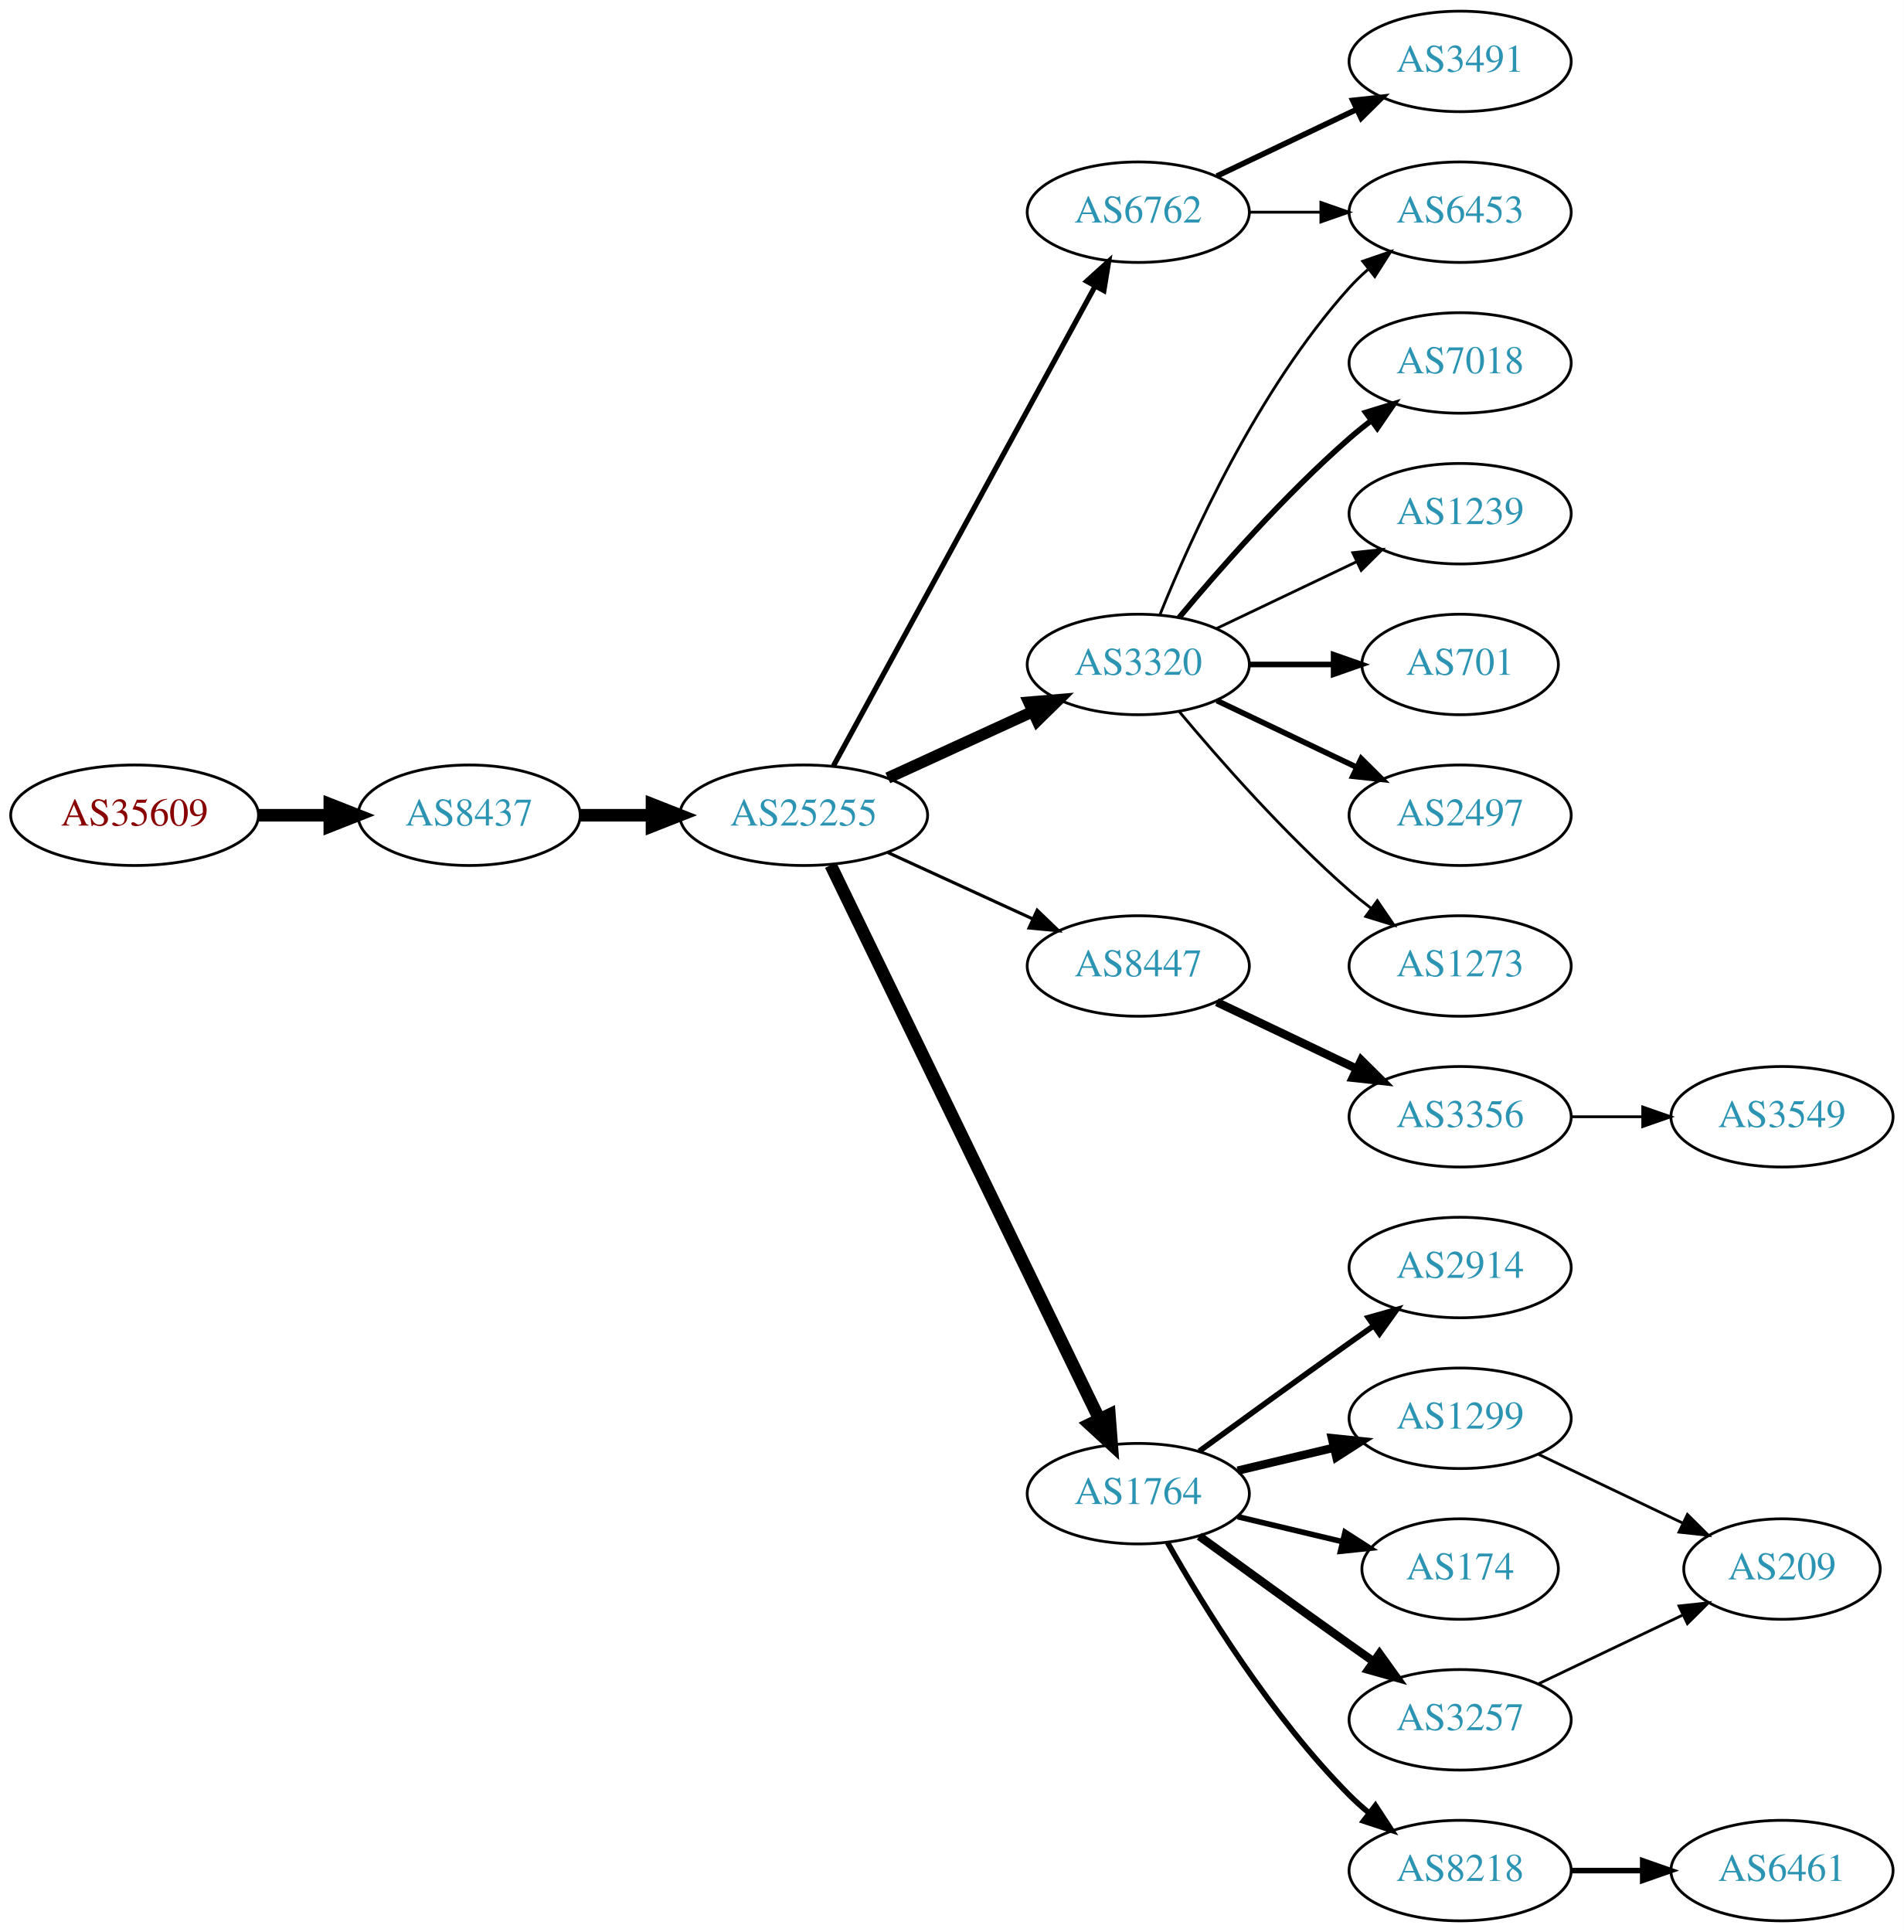
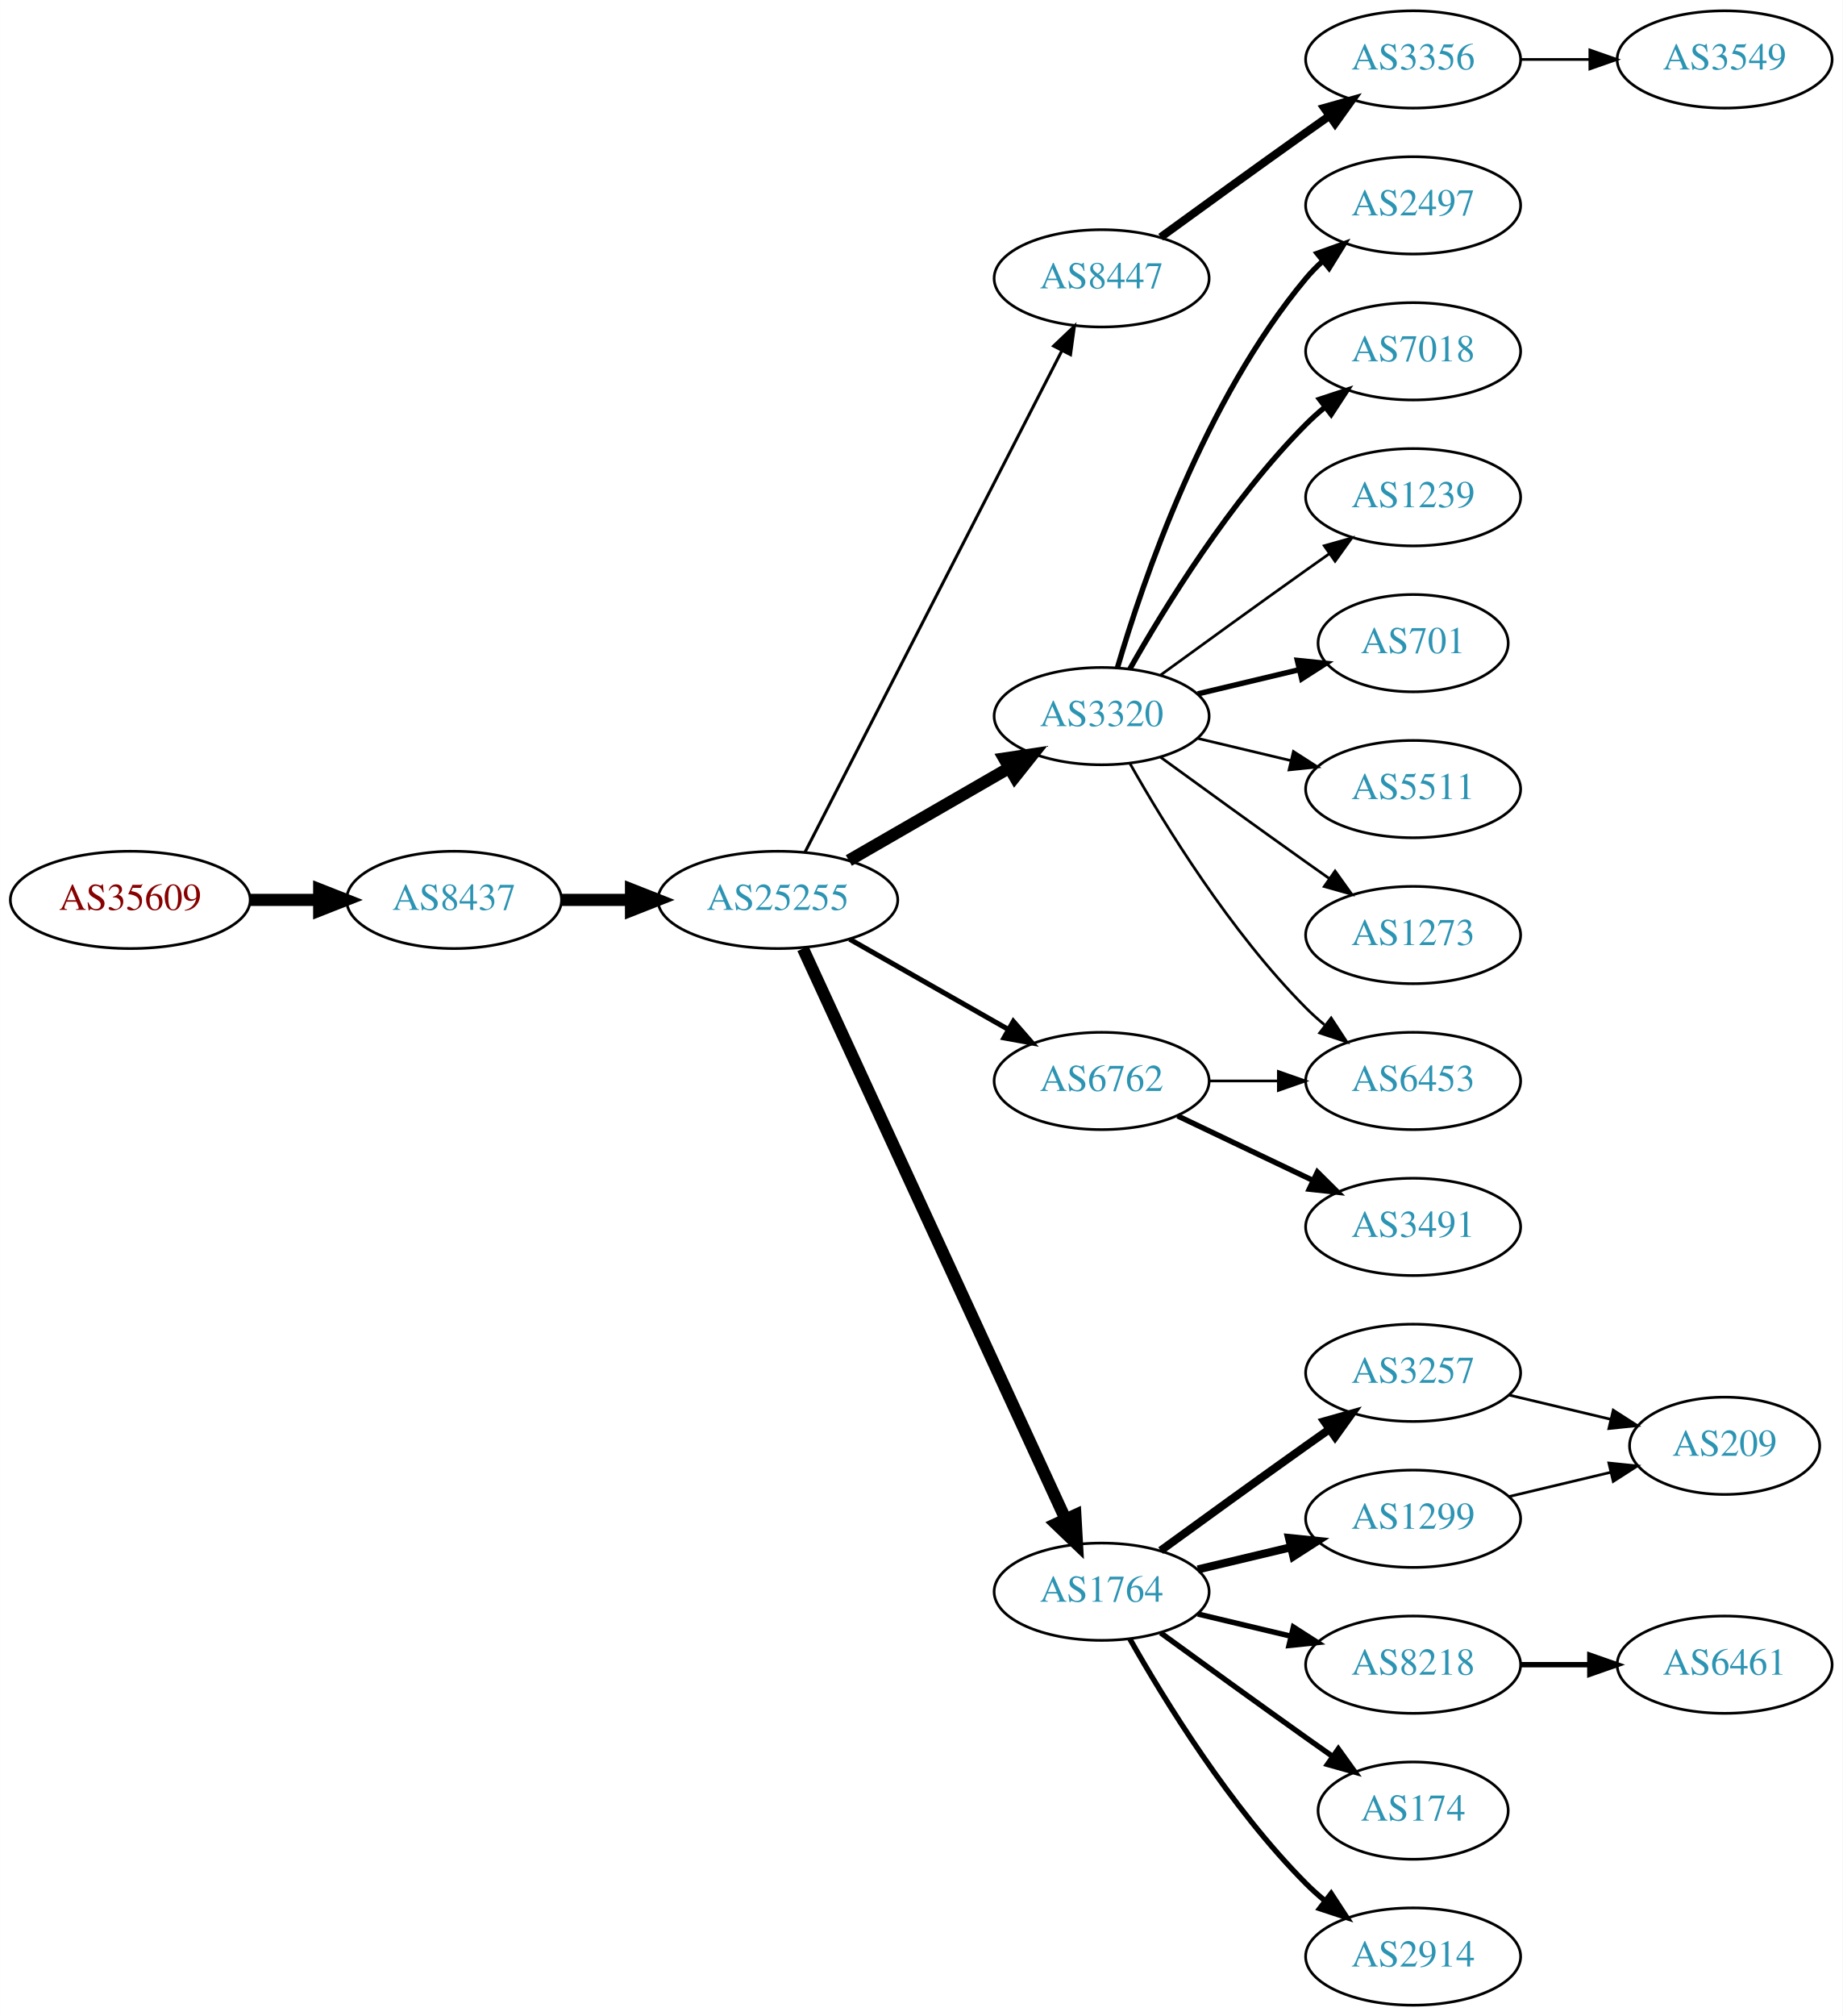
- <svg xmlns="http://www.w3.org/2000/svg" xmlns:xlink="http://www.w3.org/1999/xlink" width="682pt" height="692pt" viewBox="0.00 0.00 681.96 692.00">
-   <g id="graph0" class="graph" transform="scale(1 1) rotate(0) translate(4 688)">
-     <polygon fill="white" stroke="none" points="-4,4 -4,-688 677.956,-688 677.956,4 -4,4" />
+ <svg xmlns="http://www.w3.org/2000/svg" xmlns:xlink="http://www.w3.org/1999/xlink" width="682pt" height="746pt" viewBox="0.00 0.00 681.96 746.00">
+   <g id="graph0" class="graph" transform="scale(1 1) rotate(0) translate(4 742)">
+     <polygon fill="white" stroke="none" points="-4,4 -4,-742 677.956,-742 677.956,4 -4,4" />
    <g id="node1" class="node">
      <g id="a_node1">
        <a xlink:href="/asn/35609" xlink:title="AS35609 ~ Smart Force e.U. [AT]">
-           <ellipse fill="#ffffff" stroke="black" cx="44.196" cy="-396" rx="44.393" ry="18" />
-           <text text-anchor="middle" x="44.196" y="-392.3" font-family="Times,serif" font-size="14.00" fill="#880000">AS35609</text>
+           <ellipse fill="#ffffff" stroke="black" cx="44.196" cy="-409" rx="44.393" ry="18" />
+           <text text-anchor="middle" x="44.196" y="-405.3" font-family="Times,serif" font-size="14.00" fill="#880000">AS35609</text>
        </a>
      </g>
    </g>
    <g id="node2" class="node">
      <g id="a_node2">
        <a xlink:href="/asn/8437" xlink:title="AS8437 ~ Hutchison Drei Austria GmbH [AT]">
-           <ellipse fill="#ffffff" stroke="black" cx="164.039" cy="-396" rx="39.794" ry="18" />
-           <text text-anchor="middle" x="164.039" y="-392.3" font-family="Times,serif" font-size="14.00" fill="#2c94b3">AS8437</text>
+           <ellipse fill="#ffffff" stroke="black" cx="164.039" cy="-409" rx="39.794" ry="18" />
+           <text text-anchor="middle" x="164.039" y="-405.3" font-family="Times,serif" font-size="14.00" fill="#2c94b3">AS8437</text>
        </a>
      </g>
    </g>
    <g id="edge1" class="edge">
-       <path fill="none" stroke="black" stroke-width="4.5" d="M88.407,-396C96.72,-396 105.482,-396 113.965,-396" />
-       <polygon fill="black" stroke="black" stroke-width="4.5" points="114.123,-399.938 124.123,-396 114.123,-392.063 114.123,-399.938" />
+       <path fill="none" stroke="black" stroke-width="4.5" d="M88.407,-409C96.72,-409 105.482,-409 113.965,-409" />
+       <polygon fill="black" stroke="black" stroke-width="4.5" points="114.123,-412.938 124.123,-409 114.123,-405.063 114.123,-412.938" />
    </g>
    <g id="node3" class="node">
      <g id="a_node3">
        <a xlink:href="/asn/25255" xlink:title="AS25255 ~ ==&gt; TELE2 AUSTRIA &lt;== [AT]">
-           <ellipse fill="#ffffff" stroke="black" cx="283.881" cy="-396" rx="44.393" ry="18" />
-           <text text-anchor="middle" x="283.881" y="-392.3" font-family="Times,serif" font-size="14.00" fill="#2c94b3">AS25255</text>
+           <ellipse fill="#ffffff" stroke="black" cx="283.881" cy="-409" rx="44.393" ry="18" />
+           <text text-anchor="middle" x="283.881" y="-405.3" font-family="Times,serif" font-size="14.00" fill="#2c94b3">AS25255</text>
        </a>
      </g>
    </g>
    <g id="edge2" class="edge">
-       <path fill="none" stroke="black" stroke-width="4.5" d="M203.951,-396C212.054,-396 220.729,-396 229.255,-396" />
-       <polygon fill="black" stroke="black" stroke-width="4.5" points="229.533,-399.938 239.533,-396 229.533,-392.063 229.533,-399.938" />
+       <path fill="none" stroke="black" stroke-width="4.5" d="M203.951,-409C212.054,-409 220.729,-409 229.255,-409" />
+       <polygon fill="black" stroke="black" stroke-width="4.5" points="229.533,-412.938 239.533,-409 229.533,-405.063 229.533,-412.938" />
    </g>
    <g id="node4" class="node">
      <g id="a_node4">
-         <a xlink:href="/asn/6762" xlink:title="AS6762 ~ TELECOM ITALIA SPARKLE S.p.A. [IT]">
-           <ellipse fill="#ffffff" stroke="black" cx="403.724" cy="-612" rx="39.794" ry="18" />
-           <text text-anchor="middle" x="403.724" y="-608.3" font-family="Times,serif" font-size="14.00" fill="#2c94b3">AS6762</text>
+         <a xlink:href="/asn/8447" xlink:title="AS8447 ~ A1 Telekom Austria AG [AT]">
+           <ellipse fill="#ffffff" stroke="black" cx="403.724" cy="-639" rx="39.794" ry="18" />
+           <text text-anchor="middle" x="403.724" y="-635.3" font-family="Times,serif" font-size="14.00" fill="#2c94b3">AS8447</text>
        </a>
      </g>
    </g>
    <g id="edge3" class="edge">
-       <path fill="none" stroke="black" stroke-width="1.875" d="M294.525,-413.676C315.206,-451.584 363.919,-540.873 388.298,-585.559" />
-       <polygon fill="black" stroke="black" stroke-width="1.875" points="385.25,-587.28 393.112,-594.383 391.395,-583.928 385.25,-587.28" />
+       <path fill="none" stroke="black" stroke-width="1.125" d="M293.932,-426.666C314.454,-466.719 364.622,-564.634 388.991,-612.196" />
+       <polygon fill="black" stroke="black" stroke-width="1.125" points="385.967,-613.97 393.642,-621.274 392.197,-610.778 385.967,-613.97" />
    </g>
    <g id="node5" class="node">
      <g id="a_node5">
        <a xlink:href="/asn/3320" xlink:title="AS3320 ~ DTAG [DE]">
-           <ellipse fill="#ffffff" stroke="black" cx="403.724" cy="-450" rx="39.794" ry="18" />
-           <text text-anchor="middle" x="403.724" y="-446.3" font-family="Times,serif" font-size="14.00" fill="#2c94b3">AS3320</text>
+           <ellipse fill="#ffffff" stroke="black" cx="403.724" cy="-477" rx="39.794" ry="18" />
+           <text text-anchor="middle" x="403.724" y="-473.3" font-family="Times,serif" font-size="14.00" fill="#2c94b3">AS3320</text>
        </a>
      </g>
    </g>
    <g id="edge4" class="edge">
-       <path fill="none" stroke="black" stroke-width="4.125" d="M314.011,-409.348C329.622,-416.502 349.02,-425.391 365.692,-433.03" />
-       <polygon fill="black" stroke="black" stroke-width="4.125" points="364.549,-436.477 375.144,-437.362 367.556,-429.915 364.549,-436.477" />
+       <path fill="none" stroke="black" stroke-width="4.5" d="M310.161,-423.588C327.481,-433.582 350.632,-446.941 369.448,-457.799" />
+       <polygon fill="black" stroke="black" stroke-width="4.5" points="367.663,-461.314 378.292,-462.902 371.599,-454.493 367.663,-461.314" />
    </g>
    <g id="node6" class="node">
      <g id="a_node6">
-         <a xlink:href="/asn/8447" xlink:title="AS8447 ~ A1 Telekom Austria AG [AT]">
-           <ellipse fill="#ffffff" stroke="black" cx="403.724" cy="-342" rx="39.794" ry="18" />
-           <text text-anchor="middle" x="403.724" y="-338.3" font-family="Times,serif" font-size="14.00" fill="#2c94b3">AS8447</text>
-         </a>
-       </g>
-     </g>
-     <g id="edge5" class="edge">
-       <path fill="none" stroke="black" stroke-width="1.125" d="M314.011,-382.652C329.622,-375.498 349.02,-366.609 365.692,-358.97" />
-       <polygon fill="black" stroke="black" stroke-width="1.125" points="367.511,-361.986 375.144,-354.638 364.595,-355.622 367.511,-361.986" />
-     </g>
-     <g id="node7" class="node">
-       <g id="a_node7">
        <a xlink:href="/asn/1764" xlink:title="AS1764 ~ NEXTLAYER-AS [AT]">
          <ellipse fill="#ffffff" stroke="black" cx="403.724" cy="-153" rx="39.794" ry="18" />
          <text text-anchor="middle" x="403.724" y="-149.3" font-family="Times,serif" font-size="14.00" fill="#2c94b3">AS1764</text>
        </a>
      </g>
    </g>
+     <g id="edge5" class="edge">
+       <path fill="none" stroke="black" stroke-width="4.5" d="M293.168,-390.999C313.544,-346.734 366.182,-232.383 390.309,-179.969" />
+       <polygon fill="black" stroke="black" stroke-width="4.5" points="393.998,-181.372 394.603,-170.642 386.845,-178.079 393.998,-181.372" />
+     </g>
+     <g id="node7" class="node">
+       <g id="a_node7">
+         <a xlink:href="/asn/6762" xlink:title="AS6762 ~ TELECOM ITALIA SPARKLE S.p.A. [IT]">
+           <ellipse fill="#ffffff" stroke="black" cx="403.724" cy="-342" rx="39.794" ry="18" />
+           <text text-anchor="middle" x="403.724" y="-338.3" font-family="Times,serif" font-size="14.00" fill="#2c94b3">AS6762</text>
+         </a>
+       </g>
+     </g>
    <g id="edge6" class="edge">
-       <path fill="none" stroke="black" stroke-width="4.5" d="M293.546,-378.132C314.027,-335.899 365.514,-229.728 389.74,-179.773" />
-       <polygon fill="black" stroke="black" stroke-width="4.5" points="393.384,-181.283 394.205,-170.567 386.298,-177.846 393.384,-181.283" />
+       <path fill="none" stroke="black" stroke-width="1.875" d="M310.451,-394.462C327.671,-384.672 350.556,-371.66 369.227,-361.045" />
+       <polygon fill="black" stroke="black" stroke-width="1.875" points="371.048,-364.036 378.011,-356.05 367.588,-357.95 371.048,-364.036" />
    </g>
    <g id="node8" class="node">
      <g id="a_node8">
+         <a xlink:href="/asn/3356" xlink:title="AS3356 ~ Level 3 Parent, LLC [US]">
+           <ellipse fill="#ffffff" stroke="black" cx="519.017" cy="-720" rx="39.794" ry="18" />
+           <text text-anchor="middle" x="519.017" y="-716.3" font-family="Times,serif" font-size="14.00" fill="#2c94b3">AS3356</text>
+         </a>
+       </g>
+     </g>
+     <g id="edge7" class="edge">
+       <path fill="none" stroke="black" stroke-width="3" d="M425.572,-654.222C440.506,-665.091 461.12,-680.025 479.37,-693 482.191,-695.005 485.134,-697.085 488.082,-699.159" />
+       <polygon fill="black" stroke="black" stroke-width="3" points="486.109,-702.05 496.306,-704.926 490.128,-696.319 486.109,-702.05" />
+     </g>
+     <g id="node14" class="node">
+       <g id="a_node14">
+         <a xlink:href="/asn/2497" xlink:title="AS2497 ~ Internet Initiative Japan Inc. [JP]">
+           <ellipse fill="#ffffff" stroke="black" cx="519.017" cy="-666" rx="39.794" ry="18" />
+           <text text-anchor="middle" x="519.017" y="-662.3" font-family="Times,serif" font-size="14.00" fill="#2c94b3">AS2497</text>
+         </a>
+       </g>
+     </g>
+     <g id="edge13" class="edge">
+       <path fill="none" stroke="black" stroke-width="2" d="M409.598,-495.002C418.912,-526.844 441.728,-593.981 479.37,-639 481.241,-641.237 483.339,-643.374 485.565,-645.396" />
+       <polygon fill="black" stroke="black" stroke-width="2" points="483.509,-648.234 493.484,-651.804 487.912,-642.793 483.509,-648.234" />
+     </g>
+     <g id="node15" class="node">
+       <g id="a_node15">
+         <a xlink:href="/asn/7018" xlink:title="AS7018 ~ AT&amp;T Services, Inc. [US]">
+           <ellipse fill="#ffffff" stroke="black" cx="519.017" cy="-612" rx="39.794" ry="18" />
+           <text text-anchor="middle" x="519.017" y="-608.3" font-family="Times,serif" font-size="14.00" fill="#2c94b3">AS7018</text>
+         </a>
+       </g>
+     </g>
+     <g id="edge14" class="edge">
+       <path fill="none" stroke="black" stroke-width="2" d="M414.184,-494.49C426.965,-517.096 451.398,-556.886 479.37,-585 481.481,-587.121 483.777,-589.188 486.163,-591.171" />
+       <polygon fill="black" stroke="black" stroke-width="2" points="484.415,-594.242 494.478,-597.556 488.678,-588.69 484.415,-594.242" />
+     </g>
+     <g id="node16" class="node">
+       <g id="a_node16">
+         <a xlink:href="/asn/1239" xlink:title="AS1239 ~ Sprint [US]">
+           <ellipse fill="#ffffff" stroke="black" cx="519.017" cy="-558" rx="39.794" ry="18" />
+           <text text-anchor="middle" x="519.017" y="-554.3" font-family="Times,serif" font-size="14.00" fill="#2c94b3">AS1239</text>
+         </a>
+       </g>
+     </g>
+     <g id="edge15" class="edge">
+       <path fill="none" stroke="black" d="M425.572,-492.222C440.506,-503.091 461.12,-518.025 479.37,-531 482.191,-533.005 485.134,-535.085 488.082,-537.159" />
+       <polygon fill="black" stroke="black" points="486.109,-540.05 496.306,-542.926 490.128,-534.319 486.109,-540.05" />
+     </g>
+     <g id="node17" class="node">
+       <g id="a_node17">
+         <a xlink:href="/asn/701" xlink:title="AS701 ~ UUNET [US]">
+           <ellipse fill="#ffffff" stroke="black" cx="519.017" cy="-504" rx="35.194" ry="18" />
+           <text text-anchor="middle" x="519.017" y="-500.3" font-family="Times,serif" font-size="14.00" fill="#2c94b3">AS701</text>
+         </a>
+       </g>
+     </g>
+     <g id="edge16" class="edge">
+       <path fill="none" stroke="black" stroke-width="2" d="M439.331,-485.248C451.125,-488.058 464.43,-491.229 476.698,-494.153" />
+       <polygon fill="black" stroke="black" stroke-width="2" points="476.164,-497.624 486.703,-496.537 477.787,-490.814 476.164,-497.624" />
+     </g>
+     <g id="node18" class="node">
+       <g id="a_node18">
        <a xlink:href="/asn/6453" xlink:title="AS6453 ~ TATA COMMUNICATIONS (AMERICA) INC [US]">
-           <ellipse fill="#ffffff" stroke="black" cx="519.017" cy="-612" rx="39.794" ry="18" />
-           <text text-anchor="middle" x="519.017" y="-608.3" font-family="Times,serif" font-size="14.00" fill="#2c94b3">AS6453</text>
-         </a>
-       </g>
-     </g>
-     <g id="edge7" class="edge">
-       <path fill="none" stroke="black" d="M443.396,-612C451.599,-612 460.363,-612 468.895,-612" />
-       <polygon fill="black" stroke="black" points="469.134,-615.5 479.134,-612 469.134,-608.5 469.134,-615.5" />
+           <ellipse fill="#ffffff" stroke="black" cx="519.017" cy="-342" rx="39.794" ry="18" />
+           <text text-anchor="middle" x="519.017" y="-338.3" font-family="Times,serif" font-size="14.00" fill="#2c94b3">AS6453</text>
+         </a>
+       </g>
+     </g>
+     <g id="edge17" class="edge">
+       <path fill="none" stroke="black" d="M414.184,-459.51C426.965,-436.904 451.398,-397.114 479.37,-369 481.481,-366.879 483.777,-364.812 486.163,-362.829" />
+       <polygon fill="black" stroke="black" points="488.678,-365.31 494.478,-356.444 484.415,-359.758 488.678,-365.31" />
+     </g>
+     <g id="node19" class="node">
+       <g id="a_node19">
+         <a xlink:href="/asn/5511" xlink:title="AS5511 ~ Orange S.A. [FR]">
+           <ellipse fill="#ffffff" stroke="black" cx="519.017" cy="-450" rx="39.794" ry="18" />
+           <text text-anchor="middle" x="519.017" y="-446.3" font-family="Times,serif" font-size="14.00" fill="#2c94b3">AS5511</text>
+         </a>
+       </g>
+     </g>
+     <g id="edge18" class="edge">
+       <path fill="none" stroke="black" d="M439.331,-468.752C450.202,-466.162 462.357,-463.265 473.799,-460.538" />
+       <polygon fill="black" stroke="black" points="474.705,-463.92 483.621,-458.197 473.082,-457.111 474.705,-463.92" />
+     </g>
+     <g id="node20" class="node">
+       <g id="a_node20">
+         <a xlink:href="/asn/1273" xlink:title="AS1273 ~ Vodafone Group PLC [EU]">
+           <ellipse fill="#ffffff" stroke="black" cx="519.017" cy="-396" rx="39.794" ry="18" />
+           <text text-anchor="middle" x="519.017" y="-392.3" font-family="Times,serif" font-size="14.00" fill="#2c94b3">AS1273</text>
+         </a>
+       </g>
+     </g>
+     <g id="edge19" class="edge">
+       <path fill="none" stroke="black" d="M425.572,-461.778C440.506,-450.909 461.12,-435.975 479.37,-423 482.191,-420.995 485.134,-418.915 488.082,-416.841" />
+       <polygon fill="black" stroke="black" points="490.128,-419.681 496.306,-411.074 486.109,-413.95 490.128,-419.681" />
    </g>
    <g id="node9" class="node">
      <g id="a_node9">
-         <a xlink:href="/asn/3491" xlink:title="AS3491 ~ PCCW Global, Inc. [US]">
-           <ellipse fill="#ffffff" stroke="black" cx="519.017" cy="-666" rx="39.794" ry="18" />
-           <text text-anchor="middle" x="519.017" y="-662.3" font-family="Times,serif" font-size="14.00" fill="#2c94b3">AS3491</text>
+         <a xlink:href="/asn/3257" xlink:title="AS3257 ~ GTT [DE]">
+           <ellipse fill="#ffffff" stroke="black" cx="519.017" cy="-234" rx="39.794" ry="18" />
+           <text text-anchor="middle" x="519.017" y="-230.3" font-family="Times,serif" font-size="14.00" fill="#2c94b3">AS3257</text>
        </a>
      </g>
    </g>
    <g id="edge8" class="edge">
-       <path fill="none" stroke="black" stroke-width="2" d="M431.86,-624.934C446.854,-632.081 465.675,-641.052 481.898,-648.785" />
-       <polygon fill="black" stroke="black" stroke-width="2" points="480.569,-652.028 491.102,-653.171 483.581,-645.709 480.569,-652.028" />
-     </g>
-     <g id="edge14" class="edge">
-       <path fill="none" stroke="black" d="M411.472,-467.787C422.523,-495.243 446.576,-548.578 479.37,-585 481.373,-587.224 483.591,-589.363 485.924,-591.397" />
-       <polygon fill="black" stroke="black" points="484.122,-594.433 494.143,-597.873 488.454,-588.935 484.122,-594.433" />
+       <path fill="none" stroke="black" stroke-width="3" d="M425.572,-168.222C440.506,-179.091 461.12,-194.025 479.37,-207 482.191,-209.005 485.134,-211.085 488.082,-213.159" />
+       <polygon fill="black" stroke="black" stroke-width="3" points="486.109,-216.05 496.306,-218.926 490.128,-210.319 486.109,-216.05" />
    </g>
    <g id="node10" class="node">
      <g id="a_node10">
-         <a xlink:href="/asn/7018" xlink:title="AS7018 ~ AT&amp;T Services, Inc. [US]">
-           <ellipse fill="#ffffff" stroke="black" cx="519.017" cy="-558" rx="39.794" ry="18" />
-           <text text-anchor="middle" x="519.017" y="-554.3" font-family="Times,serif" font-size="14.00" fill="#2c94b3">AS7018</text>
-         </a>
-       </g>
-     </g>
-     <g id="edge9" class="edge">
-       <path fill="none" stroke="black" stroke-width="2" d="M418.354,-466.817C432.636,-483.929 456.183,-510.745 479.37,-531 481.836,-533.154 484.475,-535.294 487.172,-537.372" />
-       <polygon fill="black" stroke="black" stroke-width="2" points="485.197,-540.264 495.326,-543.37 489.345,-534.625 485.197,-540.264" />
-     </g>
-     <g id="node11" class="node">
-       <g id="a_node11">
-         <a xlink:href="/asn/1239" xlink:title="AS1239 ~ Sprint [US]">
-           <ellipse fill="#ffffff" stroke="black" cx="519.017" cy="-504" rx="39.794" ry="18" />
-           <text text-anchor="middle" x="519.017" y="-500.3" font-family="Times,serif" font-size="14.00" fill="#2c94b3">AS1239</text>
-         </a>
-       </g>
-     </g>
-     <g id="edge10" class="edge">
-       <path fill="none" stroke="black" d="M431.86,-462.934C446.854,-470.081 465.675,-479.052 481.898,-486.785" />
-       <polygon fill="black" stroke="black" points="480.569,-490.028 491.102,-491.171 483.581,-483.709 480.569,-490.028" />
-     </g>
-     <g id="node12" class="node">
-       <g id="a_node12">
-         <a xlink:href="/asn/701" xlink:title="AS701 ~ UUNET [US]">
-           <ellipse fill="#ffffff" stroke="black" cx="519.017" cy="-450" rx="35.194" ry="18" />
-           <text text-anchor="middle" x="519.017" y="-446.3" font-family="Times,serif" font-size="14.00" fill="#2c94b3">AS701</text>
-         </a>
-       </g>
-     </g>
-     <g id="edge11" class="edge">
-       <path fill="none" stroke="black" stroke-width="2" d="M443.396,-450C453.101,-450 463.592,-450 473.555,-450" />
-       <polygon fill="black" stroke="black" stroke-width="2" points="473.691,-453.5 483.691,-450 473.691,-446.5 473.691,-453.5" />
-     </g>
-     <g id="node13" class="node">
-       <g id="a_node13">
-         <a xlink:href="/asn/2497" xlink:title="AS2497 ~ Internet Initiative Japan Inc. [JP]">
-           <ellipse fill="#ffffff" stroke="black" cx="519.017" cy="-396" rx="39.794" ry="18" />
-           <text text-anchor="middle" x="519.017" y="-392.3" font-family="Times,serif" font-size="14.00" fill="#2c94b3">AS2497</text>
-         </a>
-       </g>
-     </g>
-     <g id="edge12" class="edge">
-       <path fill="none" stroke="black" stroke-width="2" d="M431.86,-437.066C446.854,-429.919 465.675,-420.948 481.898,-413.215" />
-       <polygon fill="black" stroke="black" stroke-width="2" points="483.581,-416.291 491.102,-408.829 480.569,-409.972 483.581,-416.291" />
-     </g>
-     <g id="node14" class="node">
-       <g id="a_node14">
-         <a xlink:href="/asn/1273" xlink:title="AS1273 ~ Vodafone Group PLC [EU]">
-           <ellipse fill="#ffffff" stroke="black" cx="519.017" cy="-342" rx="39.794" ry="18" />
-           <text text-anchor="middle" x="519.017" y="-338.3" font-family="Times,serif" font-size="14.00" fill="#2c94b3">AS1273</text>
-         </a>
-       </g>
-     </g>
-     <g id="edge13" class="edge">
-       <path fill="none" stroke="black" d="M418.354,-433.183C432.636,-416.071 456.183,-389.255 479.37,-369 481.836,-366.846 484.475,-364.706 487.172,-362.628" />
-       <polygon fill="black" stroke="black" points="489.345,-365.375 495.326,-356.63 485.197,-359.736 489.345,-365.375" />
-     </g>
-     <g id="node15" class="node">
-       <g id="a_node15">
-         <a xlink:href="/asn/3356" xlink:title="AS3356 ~ Level 3 Parent, LLC [US]">
-           <ellipse fill="#ffffff" stroke="black" cx="519.017" cy="-288" rx="39.794" ry="18" />
-           <text text-anchor="middle" x="519.017" y="-284.3" font-family="Times,serif" font-size="14.00" fill="#2c94b3">AS3356</text>
-         </a>
-       </g>
-     </g>
-     <g id="edge15" class="edge">
-       <path fill="none" stroke="black" stroke-width="3" d="M431.86,-329.066C446.854,-321.919 465.675,-312.948 481.898,-305.215" />
-       <polygon fill="black" stroke="black" stroke-width="3" points="483.581,-308.291 491.102,-300.829 480.569,-301.972 483.581,-308.291" />
-     </g>
-     <g id="node17" class="node">
-       <g id="a_node17">
-         <a xlink:href="/asn/2914" xlink:title="AS2914 ~ NTT America, Inc. [US]">
-           <ellipse fill="#ffffff" stroke="black" cx="519.017" cy="-234" rx="39.794" ry="18" />
-           <text text-anchor="middle" x="519.017" y="-230.3" font-family="Times,serif" font-size="14.00" fill="#2c94b3">AS2914</text>
-         </a>
-       </g>
-     </g>
-     <g id="edge17" class="edge">
-       <path fill="none" stroke="black" stroke-width="2" d="M425.572,-168.222C440.506,-179.091 461.12,-194.025 479.37,-207 482.191,-209.005 485.134,-211.085 488.082,-213.159" />
-       <polygon fill="black" stroke="black" stroke-width="2" points="486.109,-216.05 496.306,-218.926 490.128,-210.319 486.109,-216.05" />
-     </g>
-     <g id="node18" class="node">
-       <g id="a_node18">
        <a xlink:href="/asn/1299" xlink:title="AS1299 ~ Telia Carrier [EU]">
          <ellipse fill="#ffffff" stroke="black" cx="519.017" cy="-180" rx="39.794" ry="18" />
          <text text-anchor="middle" x="519.017" y="-176.3" font-family="Times,serif" font-size="14.00" fill="#2c94b3">AS1299</text>
        </a>
      </g>
    </g>
-     <g id="edge18" class="edge">
+     <g id="edge9" class="edge">
      <path fill="none" stroke="black" stroke-width="3" d="M439.331,-161.248C450.202,-163.838 462.357,-166.735 473.799,-169.462" />
      <polygon fill="black" stroke="black" stroke-width="3" points="473.082,-172.889 483.621,-171.803 474.705,-166.08 473.082,-172.889" />
    </g>
-     <g id="node19" class="node">
-       <g id="a_node19">
+     <g id="node11" class="node">
+       <g id="a_node11">
+         <a xlink:href="/asn/8218" xlink:title="AS8218 ~ legacy Neotelecoms [FR]">
+           <ellipse fill="#ffffff" stroke="black" cx="519.017" cy="-126" rx="39.794" ry="18" />
+           <text text-anchor="middle" x="519.017" y="-122.3" font-family="Times,serif" font-size="14.00" fill="#2c94b3">AS8218</text>
+         </a>
+       </g>
+     </g>
+     <g id="edge10" class="edge">
+       <path fill="none" stroke="black" stroke-width="2" d="M439.331,-144.752C450.202,-142.162 462.357,-139.265 473.799,-136.538" />
+       <polygon fill="black" stroke="black" stroke-width="2" points="474.705,-139.92 483.621,-134.197 473.082,-133.111 474.705,-139.92" />
+     </g>
+     <g id="node12" class="node">
+       <g id="a_node12">
        <a xlink:href="/asn/174" xlink:title="AS174 ~ Cogent Communications [US]">
-           <ellipse fill="#ffffff" stroke="black" cx="519.017" cy="-126" rx="35.194" ry="18" />
-           <text text-anchor="middle" x="519.017" y="-122.3" font-family="Times,serif" font-size="14.00" fill="#2c94b3">AS174</text>
-         </a>
-       </g>
-     </g>
-     <g id="edge19" class="edge">
-       <path fill="none" stroke="black" stroke-width="2" d="M439.331,-144.752C451.125,-141.942 464.43,-138.771 476.698,-135.847" />
-       <polygon fill="black" stroke="black" stroke-width="2" points="477.787,-139.186 486.703,-133.463 476.164,-132.376 477.787,-139.186" />
-     </g>
-     <g id="node20" class="node">
-       <g id="a_node20">
-         <a xlink:href="/asn/3257" xlink:title="AS3257 ~ GTT [DE]">
-           <ellipse fill="#ffffff" stroke="black" cx="519.017" cy="-72" rx="39.794" ry="18" />
-           <text text-anchor="middle" x="519.017" y="-68.3" font-family="Times,serif" font-size="14.00" fill="#2c94b3">AS3257</text>
-         </a>
-       </g>
-     </g>
-     <g id="edge20" class="edge">
-       <path fill="none" stroke="black" stroke-width="3" d="M425.572,-137.778C440.506,-126.909 461.12,-111.975 479.37,-99 482.191,-96.995 485.134,-94.915 488.082,-92.841" />
-       <polygon fill="black" stroke="black" stroke-width="3" points="490.128,-95.681 496.306,-87.074 486.109,-89.95 490.128,-95.681" />
+           <ellipse fill="#ffffff" stroke="black" cx="519.017" cy="-72" rx="35.194" ry="18" />
+           <text text-anchor="middle" x="519.017" y="-68.3" font-family="Times,serif" font-size="14.00" fill="#2c94b3">AS174</text>
+         </a>
+       </g>
+     </g>
+     <g id="edge11" class="edge">
+       <path fill="none" stroke="black" stroke-width="2" d="M425.572,-137.778C440.506,-126.909 461.12,-111.975 479.37,-99 482.581,-96.718 485.95,-94.339 489.304,-91.982" />
+       <polygon fill="black" stroke="black" stroke-width="2" points="491.332,-94.834 497.515,-86.23 487.316,-89.101 491.332,-94.834" />
+     </g>
+     <g id="node13" class="node">
+       <g id="a_node13">
+         <a xlink:href="/asn/2914" xlink:title="AS2914 ~ NTT America, Inc. [US]">
+           <ellipse fill="#ffffff" stroke="black" cx="519.017" cy="-18" rx="39.794" ry="18" />
+           <text text-anchor="middle" x="519.017" y="-14.3" font-family="Times,serif" font-size="14.00" fill="#2c94b3">AS2914</text>
+         </a>
+       </g>
+     </g>
+     <g id="edge12" class="edge">
+       <path fill="none" stroke="black" stroke-width="2" d="M414.184,-135.51C426.965,-112.904 451.398,-73.114 479.37,-45 481.481,-42.879 483.777,-40.812 486.163,-38.829" />
+       <polygon fill="black" stroke="black" stroke-width="2" points="488.678,-41.31 494.478,-32.444 484.415,-35.758 488.678,-41.31" />
+     </g>
+     <g id="edge21" class="edge">
+       <path fill="none" stroke="black" d="M443.396,-342C451.599,-342 460.363,-342 468.895,-342" />
+       <polygon fill="black" stroke="black" points="469.134,-345.5 479.134,-342 469.134,-338.5 469.134,-345.5" />
+     </g>
+     <g id="node22" class="node">
+       <g id="a_node22">
+         <a xlink:href="/asn/3491" xlink:title="AS3491 ~ PCCW Global, Inc. [US]">
+           <ellipse fill="#ffffff" stroke="black" cx="519.017" cy="-288" rx="39.794" ry="18" />
+           <text text-anchor="middle" x="519.017" y="-284.3" font-family="Times,serif" font-size="14.00" fill="#2c94b3">AS3491</text>
+         </a>
+       </g>
+     </g>
+     <g id="edge22" class="edge">
+       <path fill="none" stroke="black" stroke-width="2" d="M431.86,-329.066C446.854,-321.919 465.675,-312.948 481.898,-305.215" />
+       <polygon fill="black" stroke="black" stroke-width="2" points="483.581,-308.291 491.102,-300.829 480.569,-301.972 483.581,-308.291" />
    </g>
    <g id="node21" class="node">
      <g id="a_node21">
-         <a xlink:href="/asn/8218" xlink:title="AS8218 ~ legacy Neotelecoms [FR]">
-           <ellipse fill="#ffffff" stroke="black" cx="519.017" cy="-18" rx="39.794" ry="18" />
-           <text text-anchor="middle" x="519.017" y="-14.3" font-family="Times,serif" font-size="14.00" fill="#2c94b3">AS8218</text>
-         </a>
-       </g>
-     </g>
-     <g id="edge21" class="edge">
-       <path fill="none" stroke="black" stroke-width="2" d="M414.184,-135.51C426.965,-112.904 451.398,-73.114 479.37,-45 481.481,-42.879 483.777,-40.812 486.163,-38.829" />
-       <polygon fill="black" stroke="black" stroke-width="2" points="488.678,-41.31 494.478,-32.444 484.415,-35.758 488.678,-41.31" />
-     </g>
-     <g id="node16" class="node">
-       <g id="a_node16">
        <a xlink:href="/asn/3549" xlink:title="AS3549 ~ Level 3 Parent, LLC [US]">
-           <ellipse fill="#ffffff" stroke="black" cx="634.31" cy="-288" rx="39.794" ry="18" />
-           <text text-anchor="middle" x="634.31" y="-284.3" font-family="Times,serif" font-size="14.00" fill="#2c94b3">AS3549</text>
-         </a>
-       </g>
-     </g>
-     <g id="edge16" class="edge">
-       <path fill="none" stroke="black" d="M558.689,-288C566.892,-288 575.656,-288 584.188,-288" />
-       <polygon fill="black" stroke="black" points="584.427,-291.5 594.427,-288 584.427,-284.5 584.427,-291.5" />
+           <ellipse fill="#ffffff" stroke="black" cx="634.31" cy="-720" rx="39.794" ry="18" />
+           <text text-anchor="middle" x="634.31" y="-716.3" font-family="Times,serif" font-size="14.00" fill="#2c94b3">AS3549</text>
+         </a>
+       </g>
+     </g>
+     <g id="edge20" class="edge">
+       <path fill="none" stroke="black" d="M558.689,-720C566.892,-720 575.656,-720 584.188,-720" />
+       <polygon fill="black" stroke="black" points="584.427,-723.5 594.427,-720 584.427,-716.5 584.427,-723.5" />
+     </g>
+     <g id="node24" class="node">
+       <g id="a_node24">
+         <a xlink:href="/asn/209" xlink:title="AS209 ~ CenturyLink Communications, LLC [US]">
+           <ellipse fill="#ffffff" stroke="black" cx="634.31" cy="-207" rx="35.194" ry="18" />
+           <text text-anchor="middle" x="634.31" y="-203.3" font-family="Times,serif" font-size="14.00" fill="#2c94b3">AS209</text>
+         </a>
+       </g>
+     </g>
+     <g id="edge25" class="edge">
+       <path fill="none" stroke="black" d="M554.624,-225.752C566.418,-222.942 579.723,-219.771 591.991,-216.847" />
+       <polygon fill="black" stroke="black" points="593.08,-220.186 601.996,-214.463 591.457,-213.376 593.08,-220.186" />
+     </g>
+     <g id="edge24" class="edge">
+       <path fill="none" stroke="black" d="M554.624,-188.248C566.418,-191.058 579.723,-194.229 591.991,-197.153" />
+       <polygon fill="black" stroke="black" points="591.457,-200.624 601.996,-199.537 593.08,-193.814 591.457,-200.624" />
    </g>
    <g id="node23" class="node">
      <g id="a_node23">
-         <a xlink:href="/asn/209" xlink:title="AS209 ~ CenturyLink Communications, LLC [US]">
-           <ellipse fill="#ffffff" stroke="black" cx="634.31" cy="-126" rx="35.194" ry="18" />
-           <text text-anchor="middle" x="634.31" y="-122.3" font-family="Times,serif" font-size="14.00" fill="#2c94b3">AS209</text>
+         <a xlink:href="/asn/6461" xlink:title="AS6461 ~ Zayo Bandwidth [US]">
+           <ellipse fill="#ffffff" stroke="black" cx="634.31" cy="-126" rx="39.794" ry="18" />
+           <text text-anchor="middle" x="634.31" y="-122.3" font-family="Times,serif" font-size="14.00" fill="#2c94b3">AS6461</text>
        </a>
      </g>
    </g>
    <g id="edge23" class="edge">
-       <path fill="none" stroke="black" d="M547.153,-167.066C562.585,-159.71 582.07,-150.423 598.606,-142.541" />
-       <polygon fill="black" stroke="black" points="600.426,-145.551 607.947,-138.089 597.414,-139.232 600.426,-145.551" />
-     </g>
-     <g id="edge24" class="edge">
-       <path fill="none" stroke="black" d="M547.153,-84.934C562.585,-92.29 582.07,-101.577 598.606,-109.459" />
-       <polygon fill="black" stroke="black" points="597.414,-112.768 607.947,-113.911 600.426,-106.449 597.414,-112.768" />
-     </g>
-     <g id="node22" class="node">
-       <g id="a_node22">
-         <a xlink:href="/asn/6461" xlink:title="AS6461 ~ Zayo Bandwidth [US]">
-           <ellipse fill="#ffffff" stroke="black" cx="634.31" cy="-18" rx="39.794" ry="18" />
-           <text text-anchor="middle" x="634.31" y="-14.3" font-family="Times,serif" font-size="14.00" fill="#2c94b3">AS6461</text>
-         </a>
-       </g>
-     </g>
-     <g id="edge22" class="edge">
-       <path fill="none" stroke="black" stroke-width="2" d="M558.689,-18C566.892,-18 575.656,-18 584.188,-18" />
-       <polygon fill="black" stroke="black" stroke-width="2" points="584.427,-21.5 594.427,-18 584.427,-14.5 584.427,-21.5" />
+       <path fill="none" stroke="black" stroke-width="2" d="M558.689,-126C566.892,-126 575.656,-126 584.188,-126" />
+       <polygon fill="black" stroke="black" stroke-width="2" points="584.427,-129.5 594.427,-126 584.427,-122.5 584.427,-129.5" />
    </g>
  </g>
</svg>
